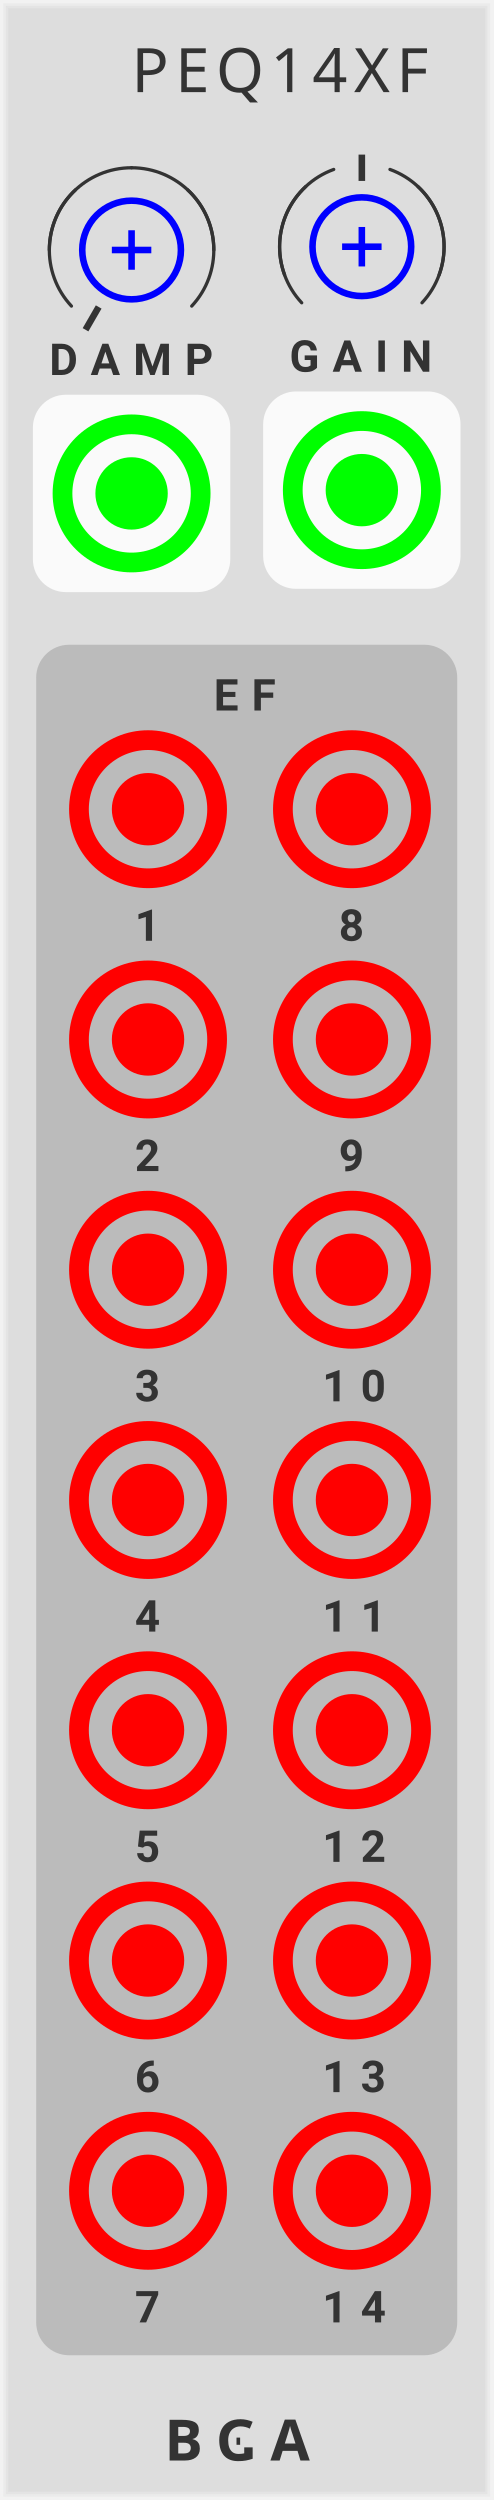
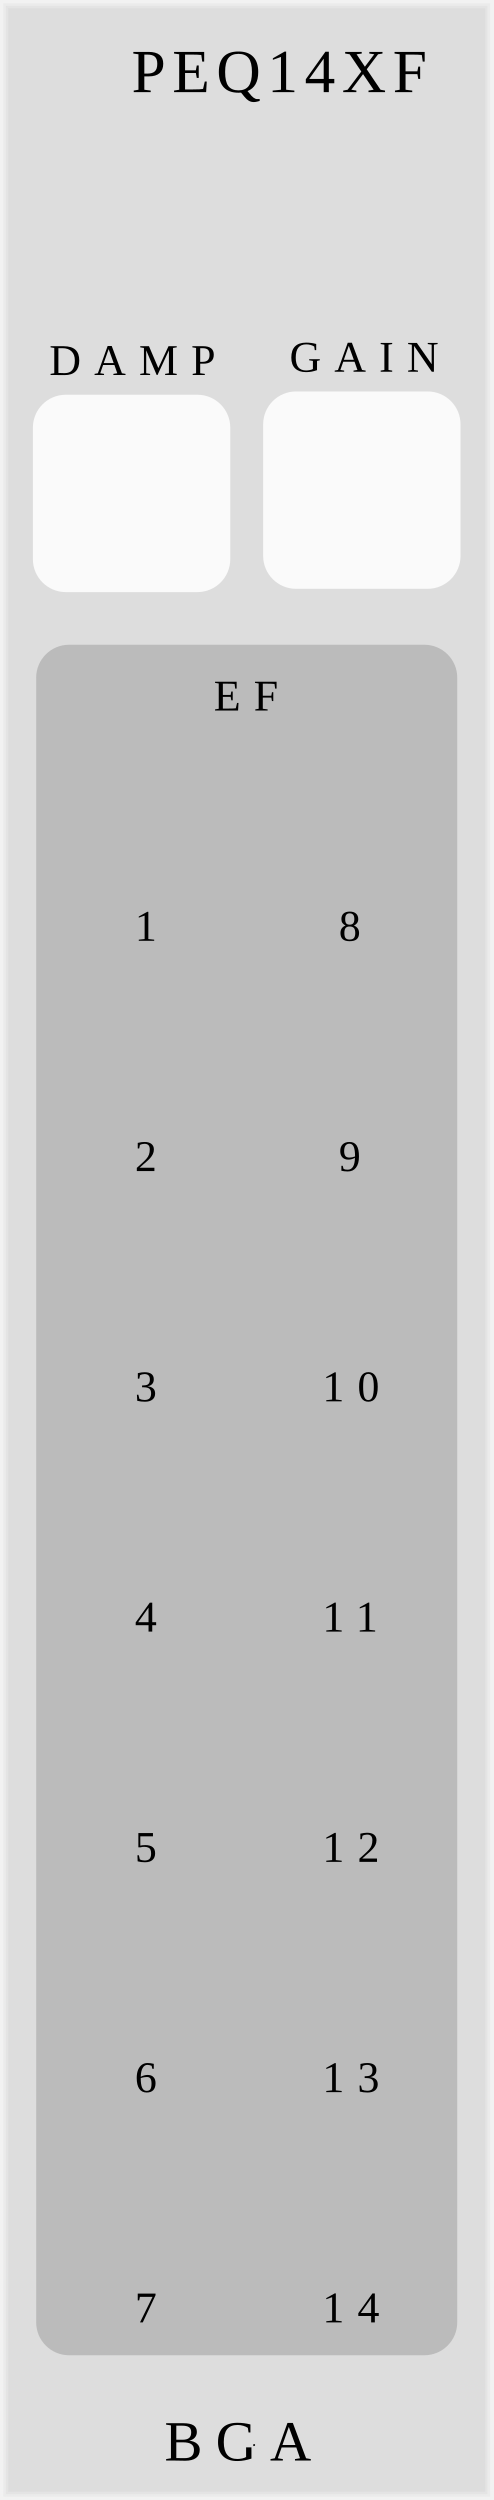
<svg xmlns="http://www.w3.org/2000/svg" xmlns:xlink="http://www.w3.org/1999/xlink" version="1.1" width="75" height="380" viewBox="0 0 75 380">
-   <style>
-     text {
-       fill: #333;
-       font-family: 'Roboto', sans-serif;
-       font-weight: bold;
-     }
-     text.title {
-       font-family: 'Comfortaa', sans-serif;
-       font-weight: normal;
-     }
-     text.brand {
-       font-family: 'Audiowide', sans-serif;
-       font-weight: bold;
-     }
-   </style>
+   <style />
  <defs>
-     <symbol id="knob-smallest" viewBox="0 0 16px 16px">
-       <g transform="translate(8 8)">
-         <polyline points="-3,0 3,0" stroke-width="1" stroke="#00f" />
-         <polyline points="0,-3 0,3" stroke-width="1" stroke="#00f" />
-         <circle r="7.5" stroke-width="1" stroke="#00f" fill="none" />
-       </g>
-     </symbol>
-     <symbol id="knobguide-centertick" viewBox="0 0 40px 40px">
-       <g transform="translate(20 20)">
-         <g transform="rotate(-90) translate(10 0)">
-           <polyline points="0,0 4,0" stroke-width="1" stroke="#333" />
-         </g>
-         <path d="M 0 -12.5 A 12.5 12.5 0 0 1 12.5 0" stroke="#333" stroke-width="0.5" stroke-linecap="round" fill="none" transform="rotate(20)" />
-         <path d="M 0 -12.5 A 12.5 12.5 0 0 1 12.5 0" stroke="#333" stroke-width="0.5" stroke-linecap="round" fill="none" transform="rotate(43)" />
-         <path d="M 0 -12.5 A 12.5 12.5 0 0 0 -12.5 0" stroke="#333" stroke-width="0.5" stroke-linecap="round" fill="none" transform="rotate(-20)" />
-         <path d="M 0 -12.5 A 12.5 12.5 0 0 0 -12.5 0" stroke="#333" stroke-width="0.5" stroke-linecap="round" fill="none" transform="rotate(-43)" />
-       </g>
-     </symbol>
-     <symbol id="knobguide-mintick" viewBox="0 0 40px 40px">
-       <g transform="translate(20 20)">
-         <g transform="rotate(-240) translate(10 0)">
-           <polyline points="0,0 4,0" stroke-width="1" stroke="#333" />
-         </g>
-         <path d="M 0 -12.5 A 12.5 12.5 0 0 1 12.5 0" stroke="#333" stroke-width="0.5" stroke-linecap="round" fill="none" transform="rotate(0)" />
-         <path d="M 0 -12.5 A 12.5 12.5 0 0 1 12.5 0" stroke="#333" stroke-width="0.5" stroke-linecap="round" fill="none" transform="rotate(43)" />
-         <path d="M 0 -12.5 A 12.5 12.5 0 0 0 -12.5 0" stroke="#333" stroke-width="0.5" stroke-linecap="round" fill="none" transform="rotate(0)" />
-         <path d="M 0 -12.5 A 12.5 12.5 0 0 0 -12.5 0" stroke="#333" stroke-width="0.5" stroke-linecap="round" fill="none" transform="rotate(-43)" />
-       </g>
-     </symbol>
-     <symbol id="input" viewBox="0 0 24px 24px">
-       <g transform="translate(12 12)">
-         <circle cx="0" cy="0" r="5" stroke-width="1" stroke="#0f0" fill="#0f0" />
-         <circle cx="0" cy="0" r="10.5" stroke-width="3" stroke="#0f0" fill="none" />
-       </g>
-     </symbol>
-     <symbol id="output" viewBox="0 0 24px 24px">
-       <g transform="translate(12 12)">
-         <circle cx="0" cy="0" r="5" stroke-width="1" stroke="#f00" fill="#f00" />
-         <circle cx="0" cy="0" r="10.5" stroke-width="3" stroke="#f00" fill="none" />
-       </g>
-     </symbol>
+     <def id="knob16" />
+     <def id="dial-centertick" />
+     <def id="dial-mintick" />
+     <def id="input" />
+     <def id="output" />
  </defs>
  <rect width="100%" height="100%" fill="#ddd" />
  <polyline points="1,1 74,1 74,379 1,379 1,1" stroke="#e4e4e4" stroke-width="0.5" fill="none" />
  <polyline points="0.5,0.5 74.5,0.5 74.5,379.5 0.5,379.5 0.5,0.5" stroke="#ebebeb" stroke-width="0.8" fill="none" />
  <polyline points="0,0 75,0 75,380 0,380 0,0" stroke="#f2f2f2" stroke-width="1" fill="none" />
  <text class="title" x="20" y="14" font-size="7pt" letter-spacing="1px">PEQ14XF</text>
  <g transform="translate(25 374)">
    <text class="brand" font-size="6.5pt" letter-spacing="2px">BGA</text>
    <rect width="2" height="2" fill="#ddd" transform="translate(11.5 -4)" />
  </g>
  <g transform="translate(-2.5 24)">
-     <use id="DAMP_PARAM" xlink:href="#knob-smallest" transform="translate(14.5 6)" />
-     <use xlink:href="#knobguide-mintick" transform="translate(2.5 -6)" />
+     <use id="DAMP_PARAM" xlink:href="#knob16" transform="translate(14.5 6)" />
+     <use xlink:href="#dial-mintick" transform="translate(2.5 -6)" />
    <text font-size="5pt" letter-spacing="2px" transform="translate(10 33)">DAMP</text>
    <rect width="30" height="30" rx="5" fill="#fafafa" transform="translate(7.5 36)" />
    <use id="DAMP_INPUT" xlink:href="#input" transform="translate(10.5 39)" />
  </g>
  <g transform="translate(32.5 23.5)">
-     <use id="GAIN_PARAM" xlink:href="#knob-smallest" transform="translate(14.5 6)" />
-     <use xlink:href="#knobguide-centertick" transform="translate(2.5 -6)" />
+     <use id="GAIN_PARAM" xlink:href="#knob16" transform="translate(14.5 6)" />
+     <use xlink:href="#dial-centertick" transform="translate(2.5 -6)" />
    <text font-size="5pt" letter-spacing="2px" transform="translate(11.5 33)">GAIN</text>
    <rect width="30" height="30" rx="5" fill="#fafafa" transform="translate(7.5 36)" />
    <use id="GAIN_INPUT" xlink:href="#input" transform="translate(10.5 39)" />
  </g>
  <g transform="translate(5.5 108)">
    <rect width="64" height="260" rx="5" fill="#bbb" transform="translate(0 -10)" />
    <text font-size="5pt" letter-spacing="2px" transform="translate(27 0)">EF</text>
    <use id="EF1_OUTPUT" xlink:href="#output" transform="translate(5 3)" />
    <text font-size="5pt" letter-spacing="2px" transform="translate(15 35)">1</text>
    <use id="EF2_OUTPUT" xlink:href="#output" transform="translate(5 38)" />
    <text font-size="5pt" letter-spacing="2px" transform="translate(15 70)">2</text>
    <use id="EF3_OUTPUT" xlink:href="#output" transform="translate(5 73)" />
    <text font-size="5pt" letter-spacing="2px" transform="translate(15 105)">3</text>
    <use id="EF4_OUTPUT" xlink:href="#output" transform="translate(5 108)" />
    <text font-size="5pt" letter-spacing="2px" transform="translate(15 140)">4</text>
    <use id="EF5_OUTPUT" xlink:href="#output" transform="translate(5 143)" />
    <text font-size="5pt" letter-spacing="2px" transform="translate(15 175)">5</text>
    <use id="EF6_OUTPUT" xlink:href="#output" transform="translate(5 178)" />
    <text font-size="5pt" letter-spacing="2px" transform="translate(15 210)">6</text>
    <use id="EF7_OUTPUT" xlink:href="#output" transform="translate(5 213)" />
    <text font-size="5pt" letter-spacing="2px" transform="translate(15 245)">7</text>
    <g transform="translate(31 0)">
      <use id="EF8_OUTPUT" xlink:href="#output" transform="translate(5 3)" />
      <text font-size="5pt" letter-spacing="2px" transform="translate(15 35)">8</text>
      <use id="EF9_OUTPUT" xlink:href="#output" transform="translate(5 38)" />
      <text font-size="5pt" letter-spacing="2px" transform="translate(15 70)">9</text>
      <use id="EF10_OUTPUT" xlink:href="#output" transform="translate(5 73)" />
      <text font-size="5pt" letter-spacing="2px" transform="translate(12.5 105)">10</text>
      <use id="EF11_OUTPUT" xlink:href="#output" transform="translate(5 108)" />
      <text font-size="5pt" letter-spacing="2px" transform="translate(12.5 140)">11</text>
      <use id="EF12_OUTPUT" xlink:href="#output" transform="translate(5 143)" />
      <text font-size="5pt" letter-spacing="2px" transform="translate(12.5 175)">12</text>
      <use id="EF13_OUTPUT" xlink:href="#output" transform="translate(5 178)" />
      <text font-size="5pt" letter-spacing="2px" transform="translate(12.5 210)">13</text>
      <use id="EF14_OUTPUT" xlink:href="#output" transform="translate(5 213)" />
      <text font-size="5pt" letter-spacing="2px" transform="translate(12.5 245)">14</text>
    </g>
  </g>
</svg>
